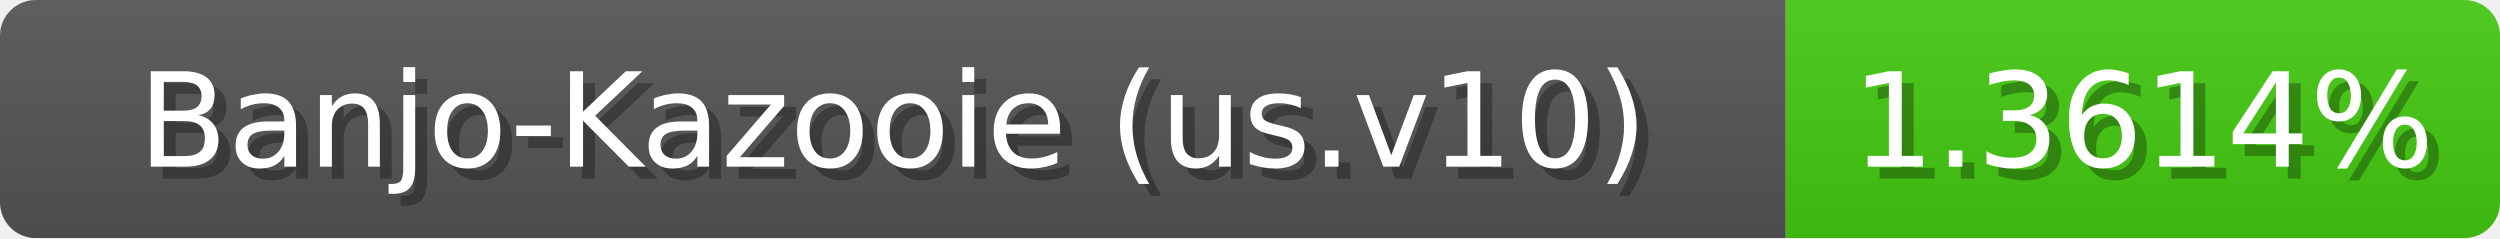
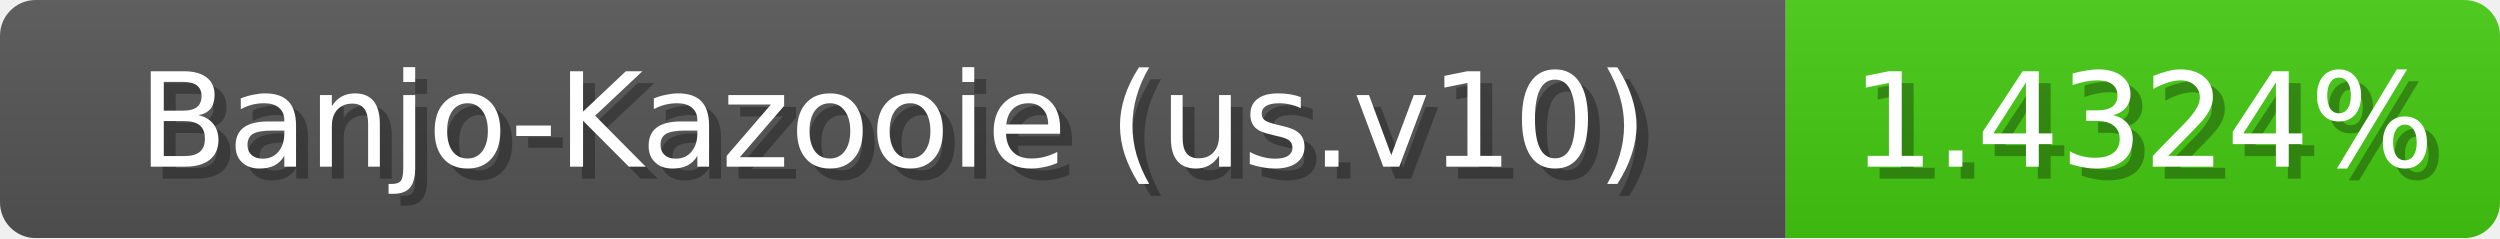
<svg xmlns="http://www.w3.org/2000/svg" width="210" height="20">
  <linearGradient id="b" x2="0" y2="100%">
    <stop offset="0" stop-color="#bbb" stop-opacity=".1" />
    <stop offset="1" stop-opacity=".1" />
  </linearGradient>
  <mask id="anybadge_1">
    <rect width="210" height="20" rx="3" fill="#fff" />
  </mask>
  <g mask="url(#anybadge_1)">
    <path fill="#555" d="M0 0h150v20H0z" />
    <path fill="#4c1" d="M150 0h60v20H150z" />
    <path fill="url(#b)" d="M0 0h210v20H0z" />
  </g>
  <g fill="#fff" text-anchor="middle" font-family="DejaVu Sans,Verdana,Geneva,sans-serif" font-size="11">
    <text x="76.0" y="15" fill="#010101" fill-opacity=".3">Banjo-Kazooie (us.v10)</text>
    <text x="75.0" y="14">Banjo-Kazooie (us.v10)</text>
  </g>
  <g fill="#fff" text-anchor="middle" font-family="DejaVu Sans,Verdana,Geneva,sans-serif" font-size="11">
-     <text x="181.0" y="15" fill="#010101" fill-opacity=".3">1.3614%</text>
-     <text x="180.0" y="14">1.3614%</text>
+     <text x="181.0" y="15" fill="#010101" fill-opacity=".3">1.4324%</text>
+     <text x="180.0" y="14">1.4324%</text>
  </g>
</svg>
